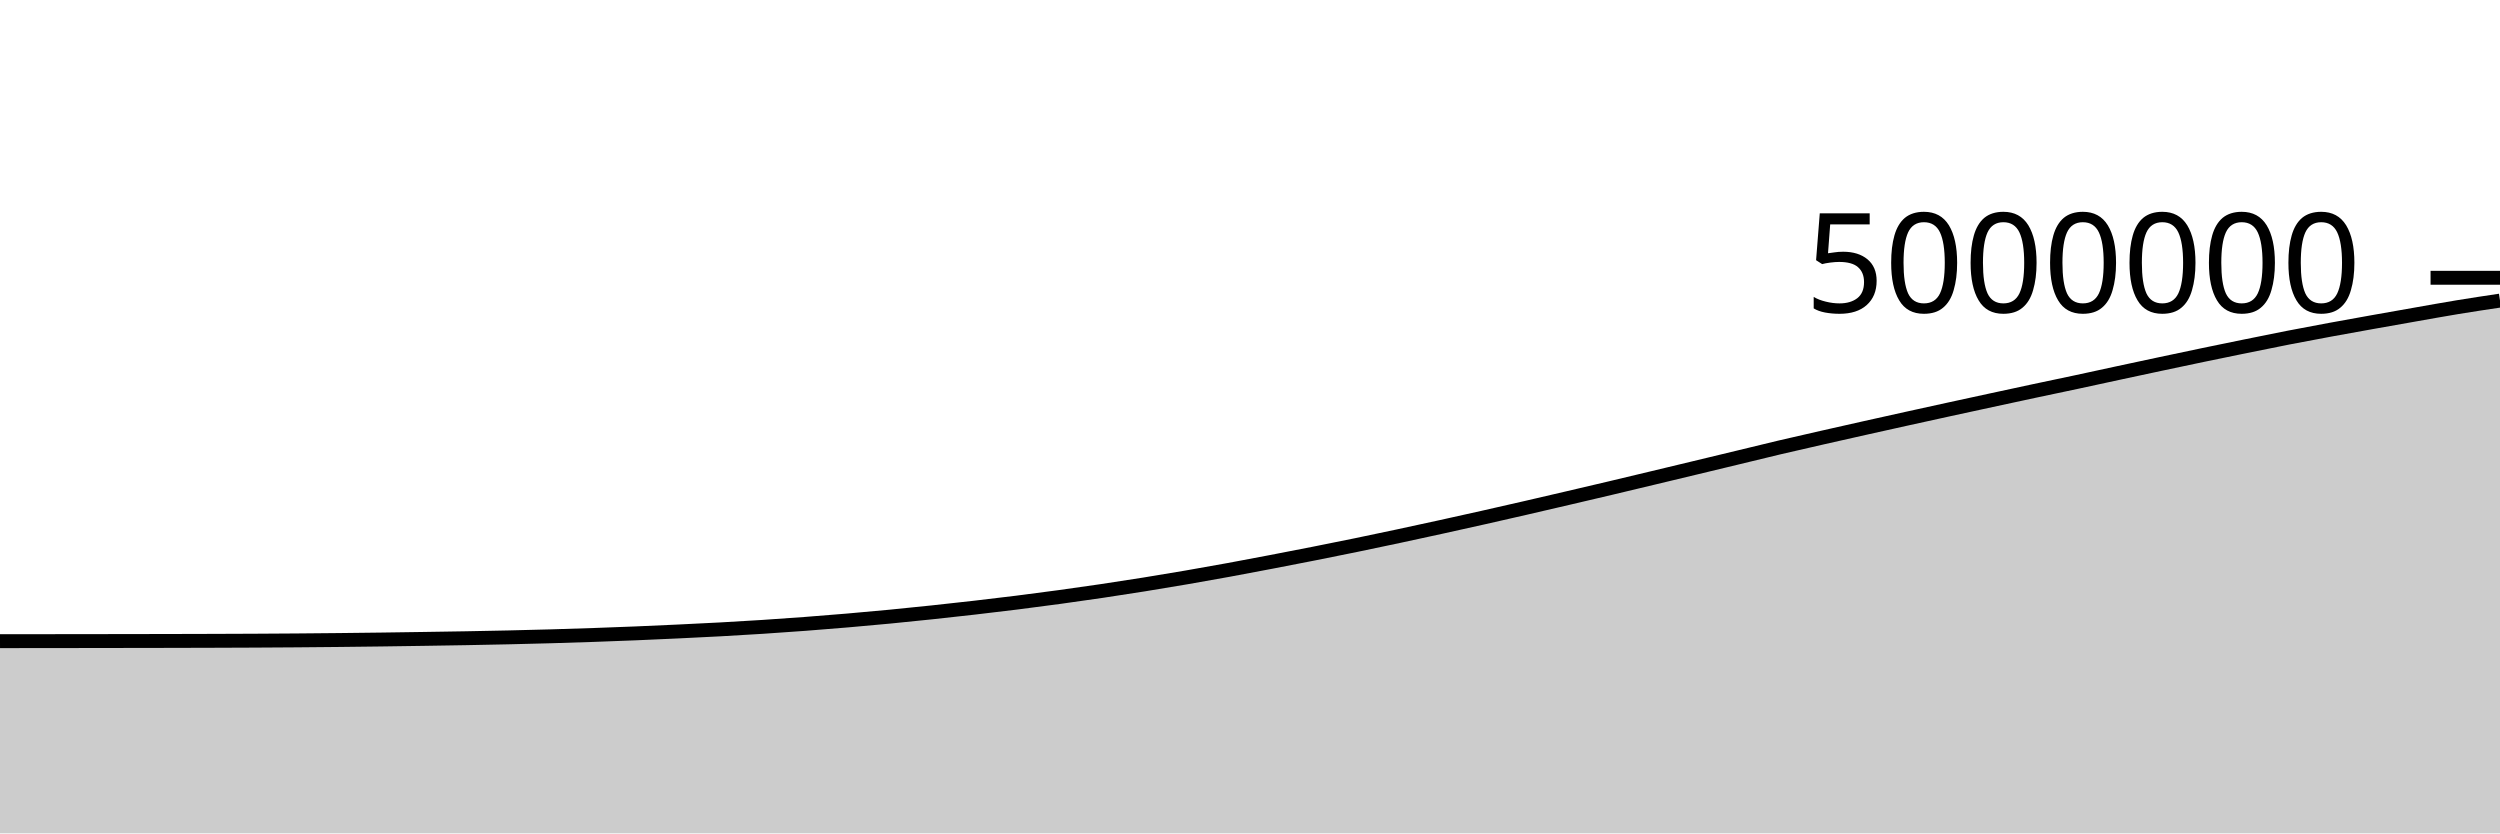
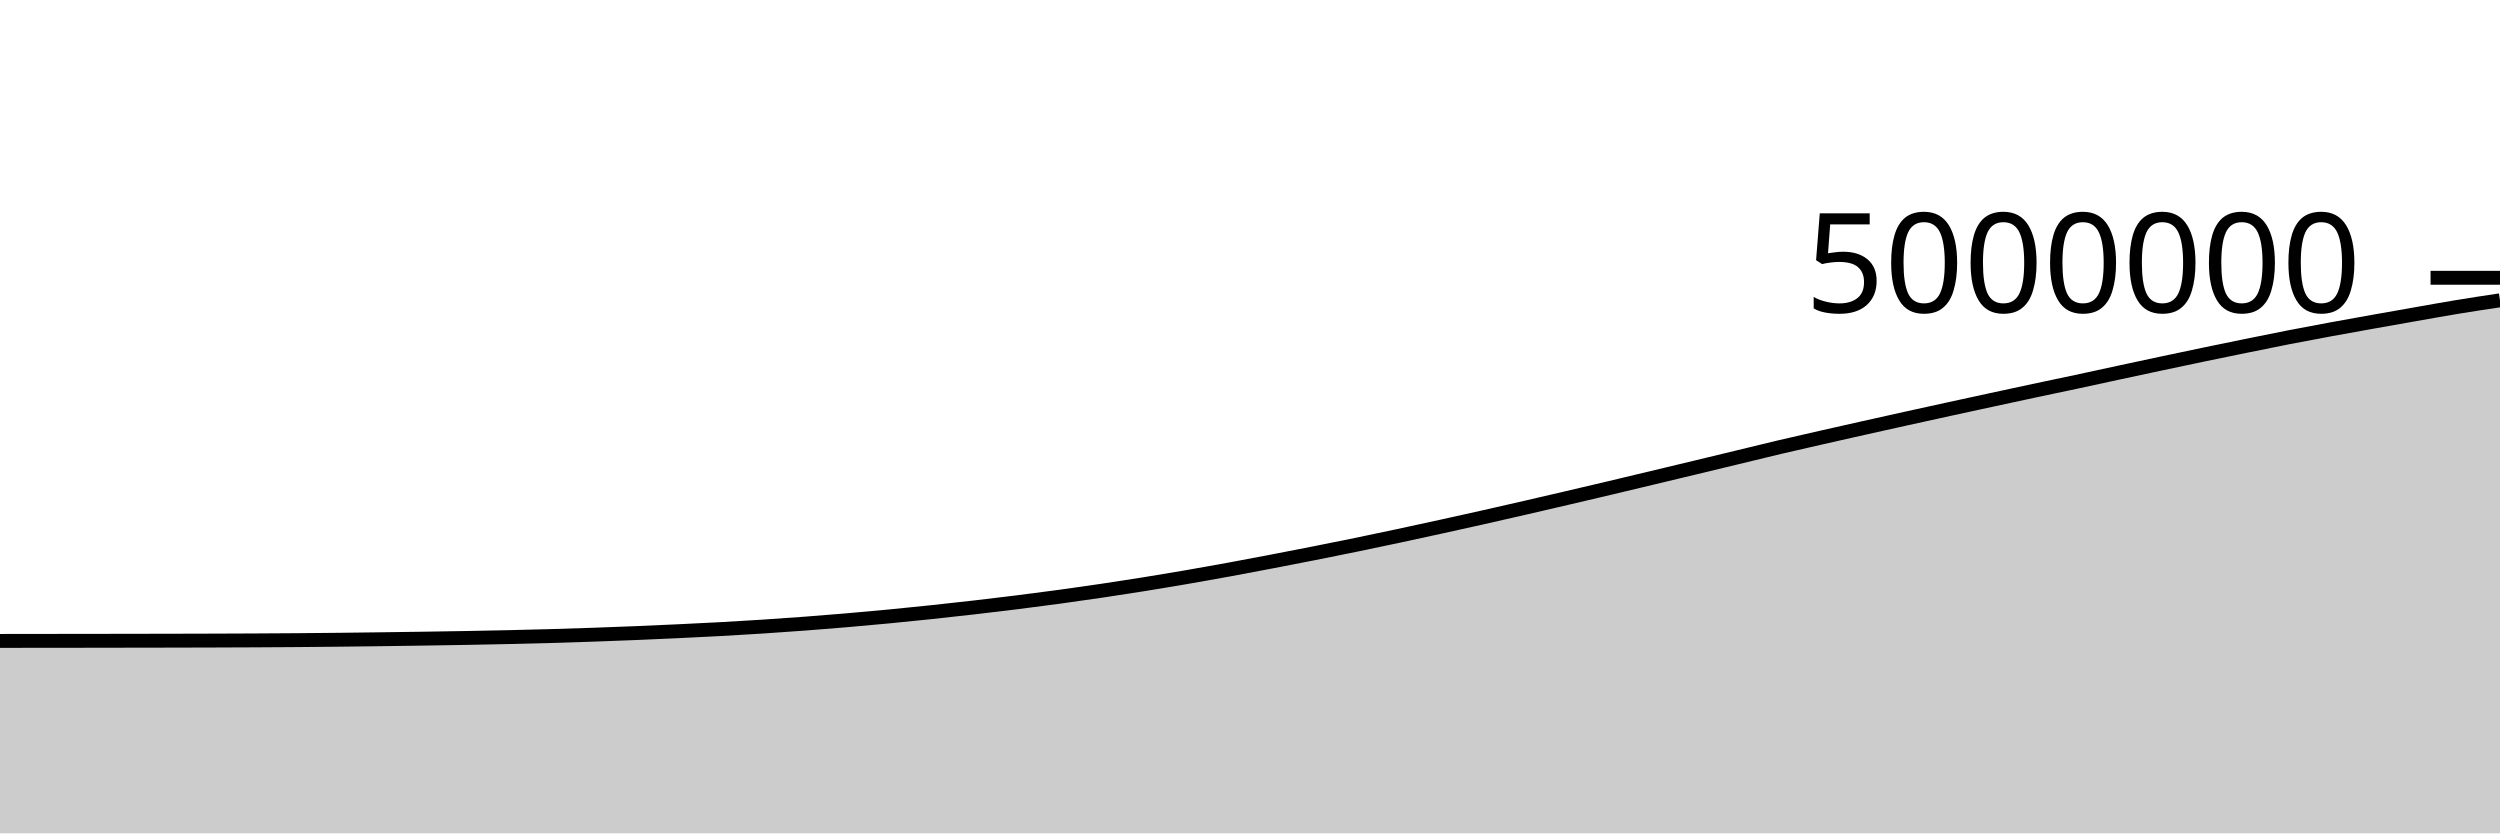
<svg xmlns="http://www.w3.org/2000/svg" viewBox="0 0 180 60">
  <g transform="translate(0,20)">
-     <path class="area" fill="rgba(0, 0, 0, 0.2)" d="M0,26.165C1.017,26.163,2.034,26.162,3.051,26.161C4.068,26.16,5.085,26.159,6.102,26.158C7.119,26.156,8.136,26.155,9.153,26.153C10.169,26.152,11.186,26.15,12.203,26.148C13.22,26.146,14.237,26.144,15.254,26.14C16.271,26.137,17.288,26.133,18.305,26.128C19.322,26.123,20.339,26.117,21.356,26.109C22.373,26.101,23.39,26.092,24.407,26.081C25.424,26.07,26.441,26.058,27.458,26.045C28.475,26.031,29.492,26.017,30.508,26.001C31.525,25.986,32.542,25.971,33.559,25.952C34.576,25.934,35.593,25.914,36.61,25.891C37.627,25.868,38.644,25.843,39.661,25.814C40.678,25.785,41.695,25.753,42.712,25.718C43.729,25.683,44.746,25.644,45.763,25.603C46.78,25.561,47.797,25.515,48.814,25.467C49.831,25.419,50.847,25.371,51.864,25.315C52.881,25.26,53.898,25.199,54.915,25.134C55.932,25.068,56.949,24.996,57.966,24.92C58.983,24.843,60,24.762,61.017,24.675C62.034,24.588,63.051,24.496,64.068,24.398C65.085,24.3,66.102,24.196,67.119,24.088C68.136,23.98,69.153,23.868,70.169,23.751C71.186,23.634,72.203,23.513,73.22,23.386C74.237,23.259,75.254,23.125,76.271,22.986C77.288,22.848,78.305,22.703,79.322,22.552C80.339,22.402,81.356,22.244,82.373,22.081C83.39,21.918,84.407,21.748,85.424,21.573C86.441,21.398,87.458,21.217,88.475,21.031C89.492,20.844,90.508,20.651,91.525,20.456C92.542,20.261,93.559,20.064,94.576,19.863C95.593,19.662,96.61,19.458,97.627,19.248C98.644,19.039,99.661,18.824,100.678,18.607C101.695,18.39,102.712,18.168,103.729,17.945C104.746,17.722,105.763,17.496,106.78,17.267C107.797,17.039,108.814,16.806,109.831,16.572C110.847,16.338,111.864,16.101,112.881,15.863C113.898,15.626,114.915,15.388,115.932,15.147C116.949,14.906,117.966,14.662,118.983,14.418C120,14.175,121.017,13.931,122.034,13.686C123.051,13.442,124.068,13.197,125.085,12.951C126.102,12.706,127.119,12.453,128.136,12.213C129.153,11.973,130.169,11.743,131.186,11.512C132.203,11.28,133.22,11.052,134.237,10.824C135.254,10.596,136.271,10.37,137.288,10.145C138.305,9.92,139.322,9.697,140.339,9.475C141.356,9.253,142.373,9.033,143.39,8.813C144.407,8.593,145.424,8.373,146.441,8.156C147.458,7.939,148.475,7.729,149.492,7.511C150.508,7.294,151.525,7.07,152.542,6.851C153.559,6.632,154.576,6.414,155.593,6.198C156.61,5.982,157.627,5.766,158.644,5.554C159.661,5.343,160.678,5.134,161.695,4.927C162.712,4.72,163.729,4.511,164.746,4.313C165.763,4.114,166.78,3.925,167.797,3.737C168.814,3.549,169.831,3.368,170.847,3.186C171.864,3.004,172.881,2.825,173.898,2.646C174.915,2.468,175.932,2.282,176.949,2.115C177.966,1.948,178.983,1.795,180,1.643L180,40C178.983,40,177.966,40,176.949,40C175.932,40,174.915,40,173.898,40C172.881,40,171.864,40,170.847,40C169.831,40,168.814,40,167.797,40C166.78,40,165.763,40,164.746,40C163.729,40,162.712,40,161.695,40C160.678,40,159.661,40,158.644,40C157.627,40,156.61,40,155.593,40C154.576,40,153.559,40,152.542,40C151.525,40,150.508,40,149.492,40C148.475,40,147.458,40,146.441,40C145.424,40,144.407,40,143.39,40C142.373,40,141.356,40,140.339,40C139.322,40,138.305,40,137.288,40C136.271,40,135.254,40,134.237,40C133.22,40,132.203,40,131.186,40C130.169,40,129.153,40,128.136,40C127.119,40,126.102,40,125.085,40C124.068,40,123.051,40,122.034,40C121.017,40,120,40,118.983,40C117.966,40,116.949,40,115.932,40C114.915,40,113.898,40,112.881,40C111.864,40,110.847,40,109.831,40C108.814,40,107.797,40,106.78,40C105.763,40,104.746,40,103.729,40C102.712,40,101.695,40,100.678,40C99.661,40,98.644,40,97.627,40C96.61,40,95.593,40,94.576,40C93.559,40,92.542,40,91.525,40C90.508,40,89.492,40,88.475,40C87.458,40,86.441,40,85.424,40C84.407,40,83.39,40,82.373,40C81.356,40,80.339,40,79.322,40C78.305,40,77.288,40,76.271,40C75.254,40,74.237,40,73.22,40C72.203,40,71.186,40,70.169,40C69.153,40,68.136,40,67.119,40C66.102,40,65.085,40,64.068,40C63.051,40,62.034,40,61.017,40C60,40,58.983,40,57.966,40C56.949,40,55.932,40,54.915,40C53.898,40,52.881,40,51.864,40C50.847,40,49.831,40,48.814,40C47.797,40,46.78,40,45.763,40C44.746,40,43.729,40,42.712,40C41.695,40,40.678,40,39.661,40C38.644,40,37.627,40,36.61,40C35.593,40,34.576,40,33.559,40C32.542,40,31.525,40,30.508,40C29.492,40,28.475,40,27.458,40C26.441,40,25.424,40,24.407,40C23.39,40,22.373,40,21.356,40C20.339,40,19.322,40,18.305,40C17.288,40,16.271,40,15.254,40C14.237,40,13.22,40,12.203,40C11.186,40,10.169,40,9.153,40C8.136,40,7.119,40,6.102,40C5.085,40,4.068,40,3.051,40C2.034,40,1.017,40,0,40Z" />
-     <path class="line" stroke="black" fill="none" d="M0,26.165C1.017,26.163,2.034,26.162,3.051,26.161C4.068,26.16,5.085,26.159,6.102,26.158C7.119,26.156,8.136,26.155,9.153,26.153C10.169,26.152,11.186,26.15,12.203,26.148C13.22,26.146,14.237,26.144,15.254,26.14C16.271,26.137,17.288,26.133,18.305,26.128C19.322,26.123,20.339,26.117,21.356,26.109C22.373,26.101,23.39,26.092,24.407,26.081C25.424,26.07,26.441,26.058,27.458,26.045C28.475,26.031,29.492,26.017,30.508,26.001C31.525,25.986,32.542,25.971,33.559,25.952C34.576,25.934,35.593,25.914,36.61,25.891C37.627,25.868,38.644,25.843,39.661,25.814C40.678,25.785,41.695,25.753,42.712,25.718C43.729,25.683,44.746,25.644,45.763,25.603C46.78,25.561,47.797,25.515,48.814,25.467C49.831,25.419,50.847,25.371,51.864,25.315C52.881,25.26,53.898,25.199,54.915,25.134C55.932,25.068,56.949,24.996,57.966,24.92C58.983,24.843,60,24.762,61.017,24.675C62.034,24.588,63.051,24.496,64.068,24.398C65.085,24.3,66.102,24.196,67.119,24.088C68.136,23.98,69.153,23.868,70.169,23.751C71.186,23.634,72.203,23.513,73.22,23.386C74.237,23.259,75.254,23.125,76.271,22.986C77.288,22.848,78.305,22.703,79.322,22.552C80.339,22.402,81.356,22.244,82.373,22.081C83.39,21.918,84.407,21.748,85.424,21.573C86.441,21.398,87.458,21.217,88.475,21.031C89.492,20.844,90.508,20.651,91.525,20.456C92.542,20.261,93.559,20.064,94.576,19.863C95.593,19.662,96.61,19.458,97.627,19.248C98.644,19.039,99.661,18.824,100.678,18.607C101.695,18.39,102.712,18.168,103.729,17.945C104.746,17.722,105.763,17.496,106.78,17.267C107.797,17.039,108.814,16.806,109.831,16.572C110.847,16.338,111.864,16.101,112.881,15.863C113.898,15.626,114.915,15.388,115.932,15.147C116.949,14.906,117.966,14.662,118.983,14.418C120,14.175,121.017,13.931,122.034,13.686C123.051,13.442,124.068,13.197,125.085,12.951C126.102,12.706,127.119,12.453,128.136,12.213C129.153,11.973,130.169,11.743,131.186,11.512C132.203,11.28,133.22,11.052,134.237,10.824C135.254,10.596,136.271,10.37,137.288,10.145C138.305,9.92,139.322,9.697,140.339,9.475C141.356,9.253,142.373,9.033,143.39,8.813C144.407,8.593,145.424,8.373,146.441,8.156C147.458,7.939,148.475,7.729,149.492,7.511C150.508,7.294,151.525,7.07,152.542,6.851C153.559,6.632,154.576,6.414,155.593,6.198C156.61,5.982,157.627,5.766,158.644,5.554C159.661,5.343,160.678,5.134,161.695,4.927C162.712,4.72,163.729,4.511,164.746,4.313C165.763,4.114,166.78,3.925,167.797,3.737C168.814,3.549,169.831,3.368,170.847,3.186C171.864,3.004,172.881,2.825,173.898,2.646C174.915,2.468,175.932,2.282,176.949,2.115C177.966,1.948,178.983,1.795,180,1.643" />
+     <path class="area" fill="rgba(0, 0, 0, 0.2)" d="M0,26.146C1.017,26.145,2.034,26.144,3.051,26.142C4.068,26.141,5.085,26.14,6.102,26.139C7.119,26.137,8.136,26.136,9.153,26.134C10.169,26.133,11.186,26.131,12.203,26.129C13.22,26.127,14.237,26.125,15.254,26.121C16.271,26.118,17.288,26.114,18.305,26.109C19.322,26.104,20.339,26.098,21.356,26.09C22.373,26.082,23.39,26.073,24.407,26.062C25.424,26.051,26.441,26.039,27.458,26.025C28.475,26.012,29.492,25.998,30.508,25.982C31.525,25.967,32.542,25.952,33.559,25.933C34.576,25.915,35.593,25.895,36.61,25.872C37.627,25.849,38.644,25.823,39.661,25.795C40.678,25.766,41.695,25.734,42.712,25.699C43.729,25.664,44.746,25.625,45.763,25.583C46.78,25.541,47.797,25.496,48.814,25.448C49.831,25.4,50.847,25.351,51.864,25.296C52.881,25.24,53.898,25.18,54.915,25.114C55.932,25.048,56.949,24.977,57.966,24.9C58.983,24.824,60,24.742,61.017,24.655C62.034,24.568,63.051,24.476,64.068,24.378C65.085,24.281,66.102,24.177,67.119,24.069C68.136,23.961,69.153,23.848,70.169,23.731C71.186,23.614,72.203,23.494,73.22,23.366C74.237,23.239,75.254,23.106,76.271,22.967C77.288,22.828,78.305,22.684,79.322,22.533C80.339,22.382,81.356,22.225,82.373,22.062C83.39,21.898,84.407,21.729,85.424,21.554C86.441,21.379,87.458,21.197,88.475,21.011C89.492,20.825,90.508,20.631,91.525,20.436C92.542,20.242,93.559,20.045,94.576,19.843C95.593,19.642,96.61,19.438,97.627,19.228C98.644,19.019,99.661,18.804,100.678,18.587C101.695,18.37,102.712,18.148,103.729,17.925C104.746,17.702,105.763,17.477,106.78,17.248C107.797,17.019,108.814,16.786,109.831,16.552C110.847,16.318,111.864,16.081,112.881,15.844C113.898,15.606,114.915,15.368,115.932,15.127C116.949,14.886,117.966,14.642,118.983,14.398C120,14.155,121.017,13.911,122.034,13.667C123.051,13.422,124.068,13.177,125.085,12.931C126.102,12.686,127.119,12.433,128.136,12.193C129.153,11.953,130.169,11.723,131.186,11.492C132.203,11.26,133.22,11.032,134.237,10.804C135.254,10.576,136.271,10.35,137.288,10.125C138.305,9.9,139.322,9.677,140.339,9.455C141.356,9.233,142.373,9.013,143.39,8.793C144.407,8.573,145.424,8.353,146.441,8.136C147.458,7.919,148.475,7.708,149.492,7.491C150.508,7.273,151.525,7.05,152.542,6.831C153.559,6.612,154.576,6.394,155.593,6.178C156.61,5.962,157.627,5.746,158.644,5.534C159.661,5.322,160.678,5.114,161.695,4.907C162.712,4.7,163.729,4.491,164.746,4.292C165.763,4.094,166.78,3.904,167.797,3.716C168.814,3.529,169.831,3.347,170.847,3.166C171.864,2.984,172.881,2.804,173.898,2.626C174.915,2.447,175.932,2.262,176.949,2.095C177.966,1.927,178.983,1.775,180,1.622L180,40C178.983,40,177.966,40,176.949,40C175.932,40,174.915,40,173.898,40C172.881,40,171.864,40,170.847,40C169.831,40,168.814,40,167.797,40C166.78,40,165.763,40,164.746,40C163.729,40,162.712,40,161.695,40C160.678,40,159.661,40,158.644,40C157.627,40,156.61,40,155.593,40C154.576,40,153.559,40,152.542,40C151.525,40,150.508,40,149.492,40C148.475,40,147.458,40,146.441,40C145.424,40,144.407,40,143.39,40C142.373,40,141.356,40,140.339,40C139.322,40,138.305,40,137.288,40C136.271,40,135.254,40,134.237,40C133.22,40,132.203,40,131.186,40C130.169,40,129.153,40,128.136,40C127.119,40,126.102,40,125.085,40C124.068,40,123.051,40,122.034,40C121.017,40,120,40,118.983,40C117.966,40,116.949,40,115.932,40C114.915,40,113.898,40,112.881,40C111.864,40,110.847,40,109.831,40C108.814,40,107.797,40,106.78,40C105.763,40,104.746,40,103.729,40C102.712,40,101.695,40,100.678,40C99.661,40,98.644,40,97.627,40C96.61,40,95.593,40,94.576,40C93.559,40,92.542,40,91.525,40C90.508,40,89.492,40,88.475,40C87.458,40,86.441,40,85.424,40C84.407,40,83.39,40,82.373,40C81.356,40,80.339,40,79.322,40C78.305,40,77.288,40,76.271,40C75.254,40,74.237,40,73.22,40C72.203,40,71.186,40,70.169,40C69.153,40,68.136,40,67.119,40C66.102,40,65.085,40,64.068,40C63.051,40,62.034,40,61.017,40C60,40,58.983,40,57.966,40C56.949,40,55.932,40,54.915,40C53.898,40,52.881,40,51.864,40C50.847,40,49.831,40,48.814,40C47.797,40,46.78,40,45.763,40C44.746,40,43.729,40,42.712,40C41.695,40,40.678,40,39.661,40C38.644,40,37.627,40,36.61,40C35.593,40,34.576,40,33.559,40C32.542,40,31.525,40,30.508,40C29.492,40,28.475,40,27.458,40C26.441,40,25.424,40,24.407,40C23.39,40,22.373,40,21.356,40C20.339,40,19.322,40,18.305,40C17.288,40,16.271,40,15.254,40C14.237,40,13.22,40,12.203,40C11.186,40,10.169,40,9.153,40C8.136,40,7.119,40,6.102,40C5.085,40,4.068,40,3.051,40C2.034,40,1.017,40,0,40Z" />
+     <path class="line" stroke="black" fill="none" d="M0,26.146C1.017,26.145,2.034,26.144,3.051,26.142C4.068,26.141,5.085,26.14,6.102,26.139C7.119,26.137,8.136,26.136,9.153,26.134C10.169,26.133,11.186,26.131,12.203,26.129C13.22,26.127,14.237,26.125,15.254,26.121C16.271,26.118,17.288,26.114,18.305,26.109C19.322,26.104,20.339,26.098,21.356,26.09C22.373,26.082,23.39,26.073,24.407,26.062C25.424,26.051,26.441,26.039,27.458,26.025C28.475,26.012,29.492,25.998,30.508,25.982C31.525,25.967,32.542,25.952,33.559,25.933C34.576,25.915,35.593,25.895,36.61,25.872C37.627,25.849,38.644,25.823,39.661,25.795C40.678,25.766,41.695,25.734,42.712,25.699C43.729,25.664,44.746,25.625,45.763,25.583C46.78,25.541,47.797,25.496,48.814,25.448C49.831,25.4,50.847,25.351,51.864,25.296C52.881,25.24,53.898,25.18,54.915,25.114C55.932,25.048,56.949,24.977,57.966,24.9C58.983,24.824,60,24.742,61.017,24.655C62.034,24.568,63.051,24.476,64.068,24.378C65.085,24.281,66.102,24.177,67.119,24.069C68.136,23.961,69.153,23.848,70.169,23.731C71.186,23.614,72.203,23.494,73.22,23.366C74.237,23.239,75.254,23.106,76.271,22.967C77.288,22.828,78.305,22.684,79.322,22.533C80.339,22.382,81.356,22.225,82.373,22.062C83.39,21.898,84.407,21.729,85.424,21.554C86.441,21.379,87.458,21.197,88.475,21.011C89.492,20.825,90.508,20.631,91.525,20.436C92.542,20.242,93.559,20.045,94.576,19.843C95.593,19.642,96.61,19.438,97.627,19.228C98.644,19.019,99.661,18.804,100.678,18.587C101.695,18.37,102.712,18.148,103.729,17.925C104.746,17.702,105.763,17.477,106.78,17.248C107.797,17.019,108.814,16.786,109.831,16.552C110.847,16.318,111.864,16.081,112.881,15.844C113.898,15.606,114.915,15.368,115.932,15.127C116.949,14.886,117.966,14.642,118.983,14.398C120,14.155,121.017,13.911,122.034,13.667C123.051,13.422,124.068,13.177,125.085,12.931C126.102,12.686,127.119,12.433,128.136,12.193C129.153,11.953,130.169,11.723,131.186,11.492C132.203,11.26,133.22,11.032,134.237,10.804C135.254,10.576,136.271,10.35,137.288,10.125C138.305,9.9,139.322,9.677,140.339,9.455C141.356,9.233,142.373,9.013,143.39,8.793C144.407,8.573,145.424,8.353,146.441,8.136C147.458,7.919,148.475,7.708,149.492,7.491C150.508,7.273,151.525,7.05,152.542,6.831C153.559,6.612,154.576,6.394,155.593,6.178C156.61,5.962,157.627,5.746,158.644,5.534C159.661,5.322,160.678,5.114,161.695,4.907C162.712,4.7,163.729,4.491,164.746,4.292C165.763,4.094,166.78,3.904,167.797,3.716C168.814,3.529,169.831,3.347,170.847,3.166C171.864,2.984,172.881,2.804,173.898,2.626C174.915,2.447,175.932,2.262,176.949,2.095C177.966,1.927,178.983,1.775,180,1.622" />
    <path class="axis-ceiling" stroke-width="1" stroke="black" fill="none" d="M175,0L180,0" />
    <text class="axis-ceiling-label" font-family="sans-serif" text-anchor="end" font-size="10px" x="170" y="2.5">5000000</text>
  </g>
</svg>
